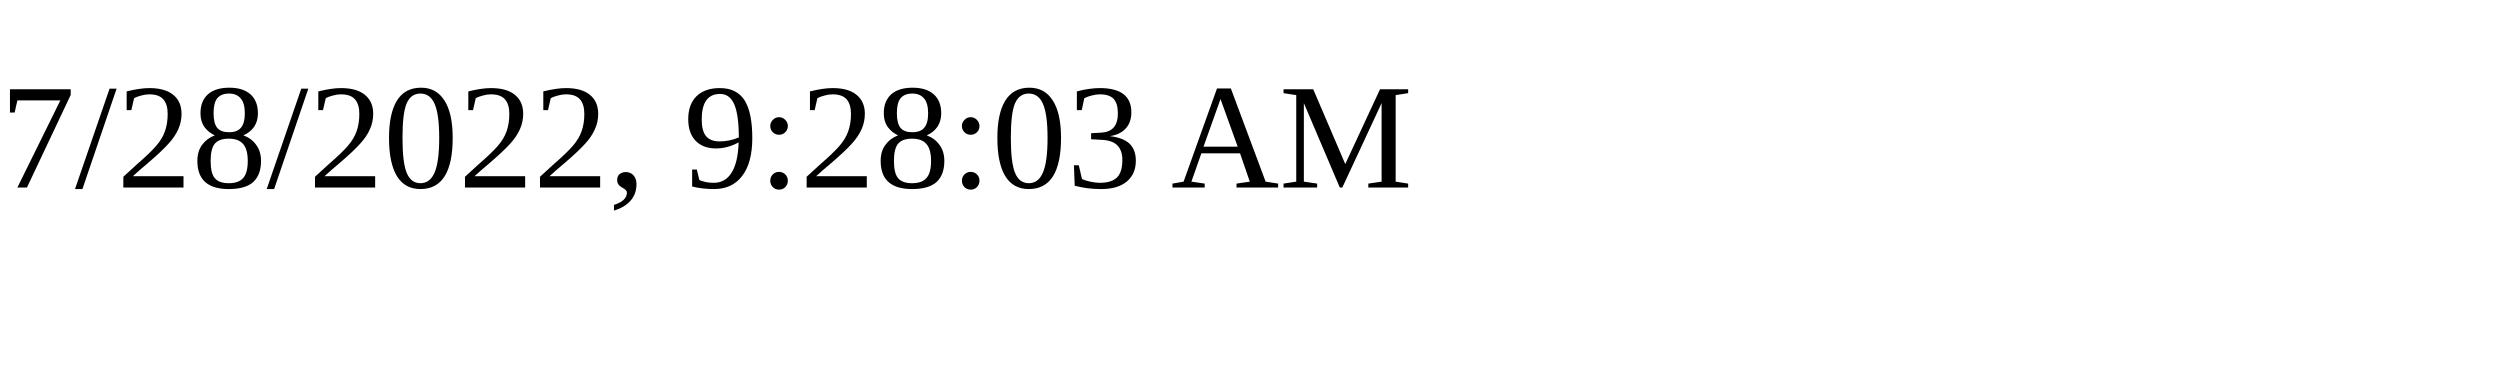
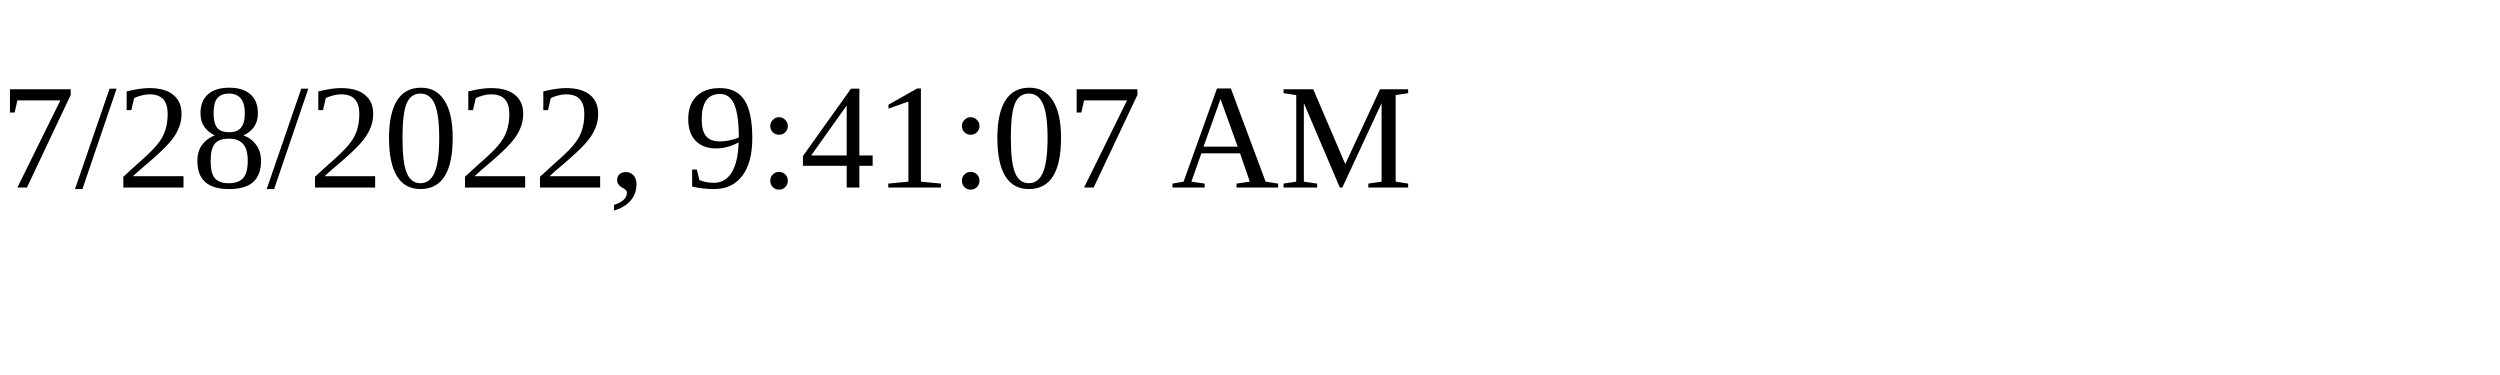
<svg xmlns="http://www.w3.org/2000/svg" height="30" width="200">
-   <text x="0" y="15">7/28/2022, 9:28:03 AM</text>
+   <text x="0" y="15">7/28/2022, 9:41:07 AM</text>
</svg>
